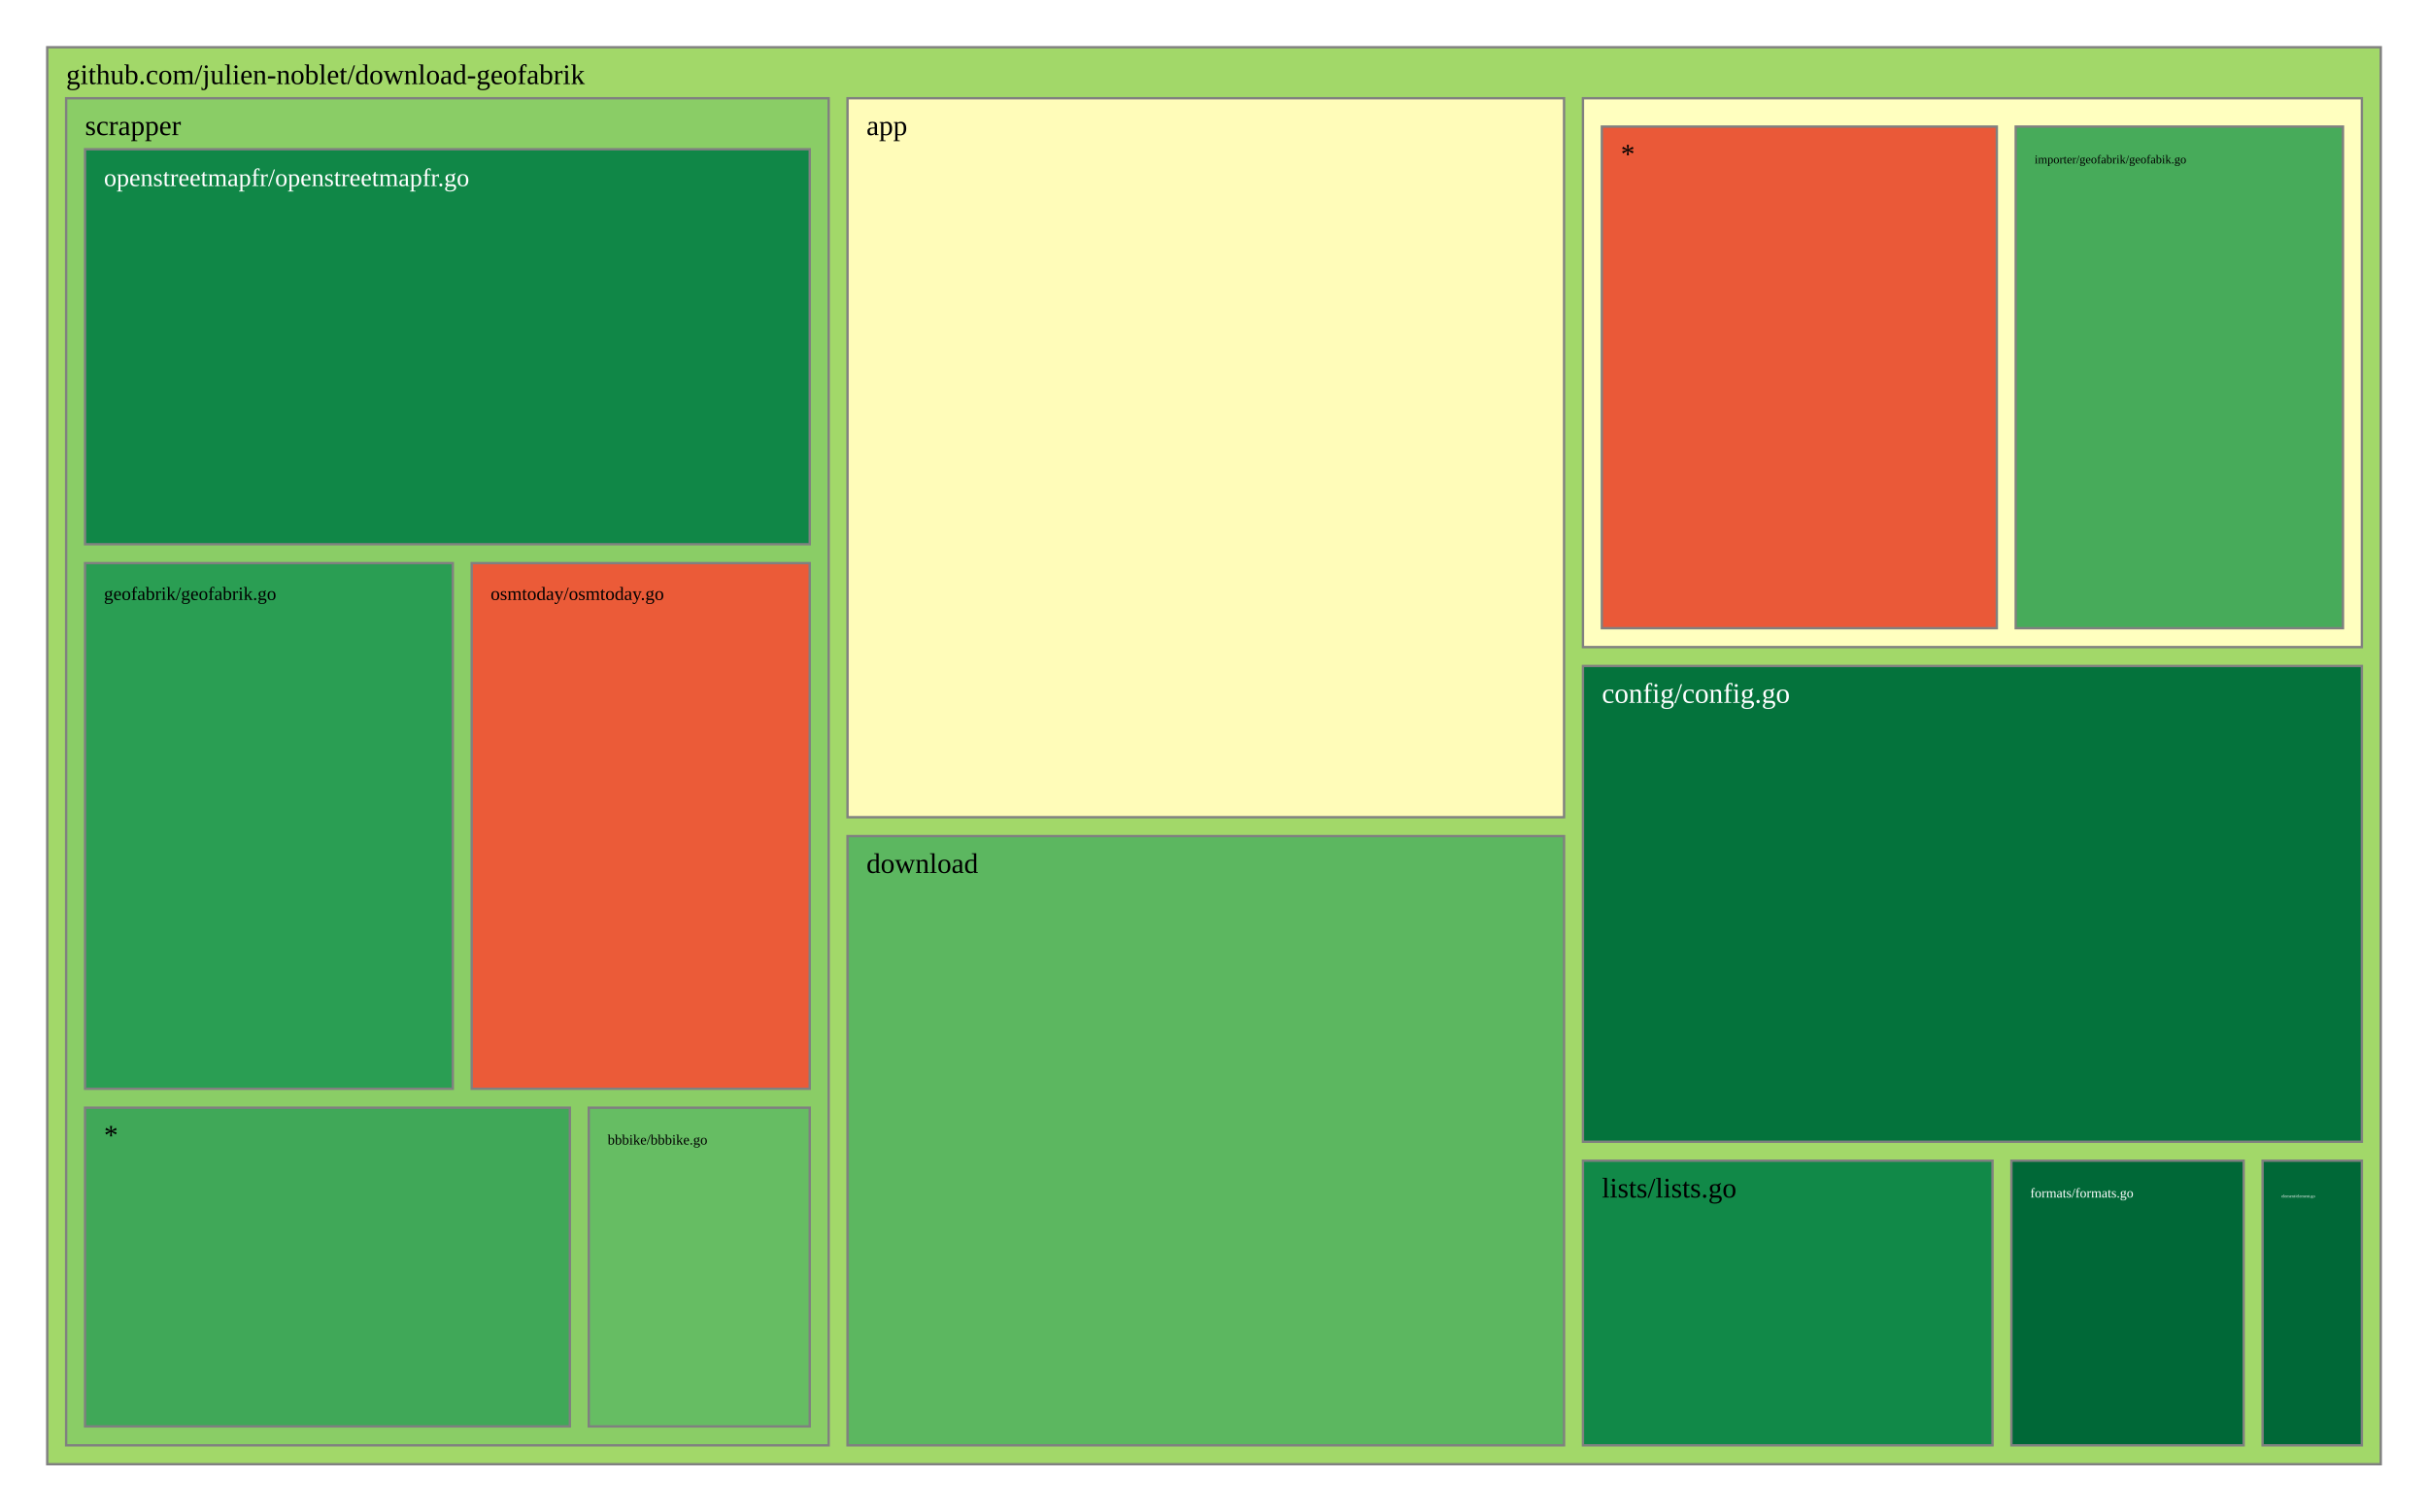
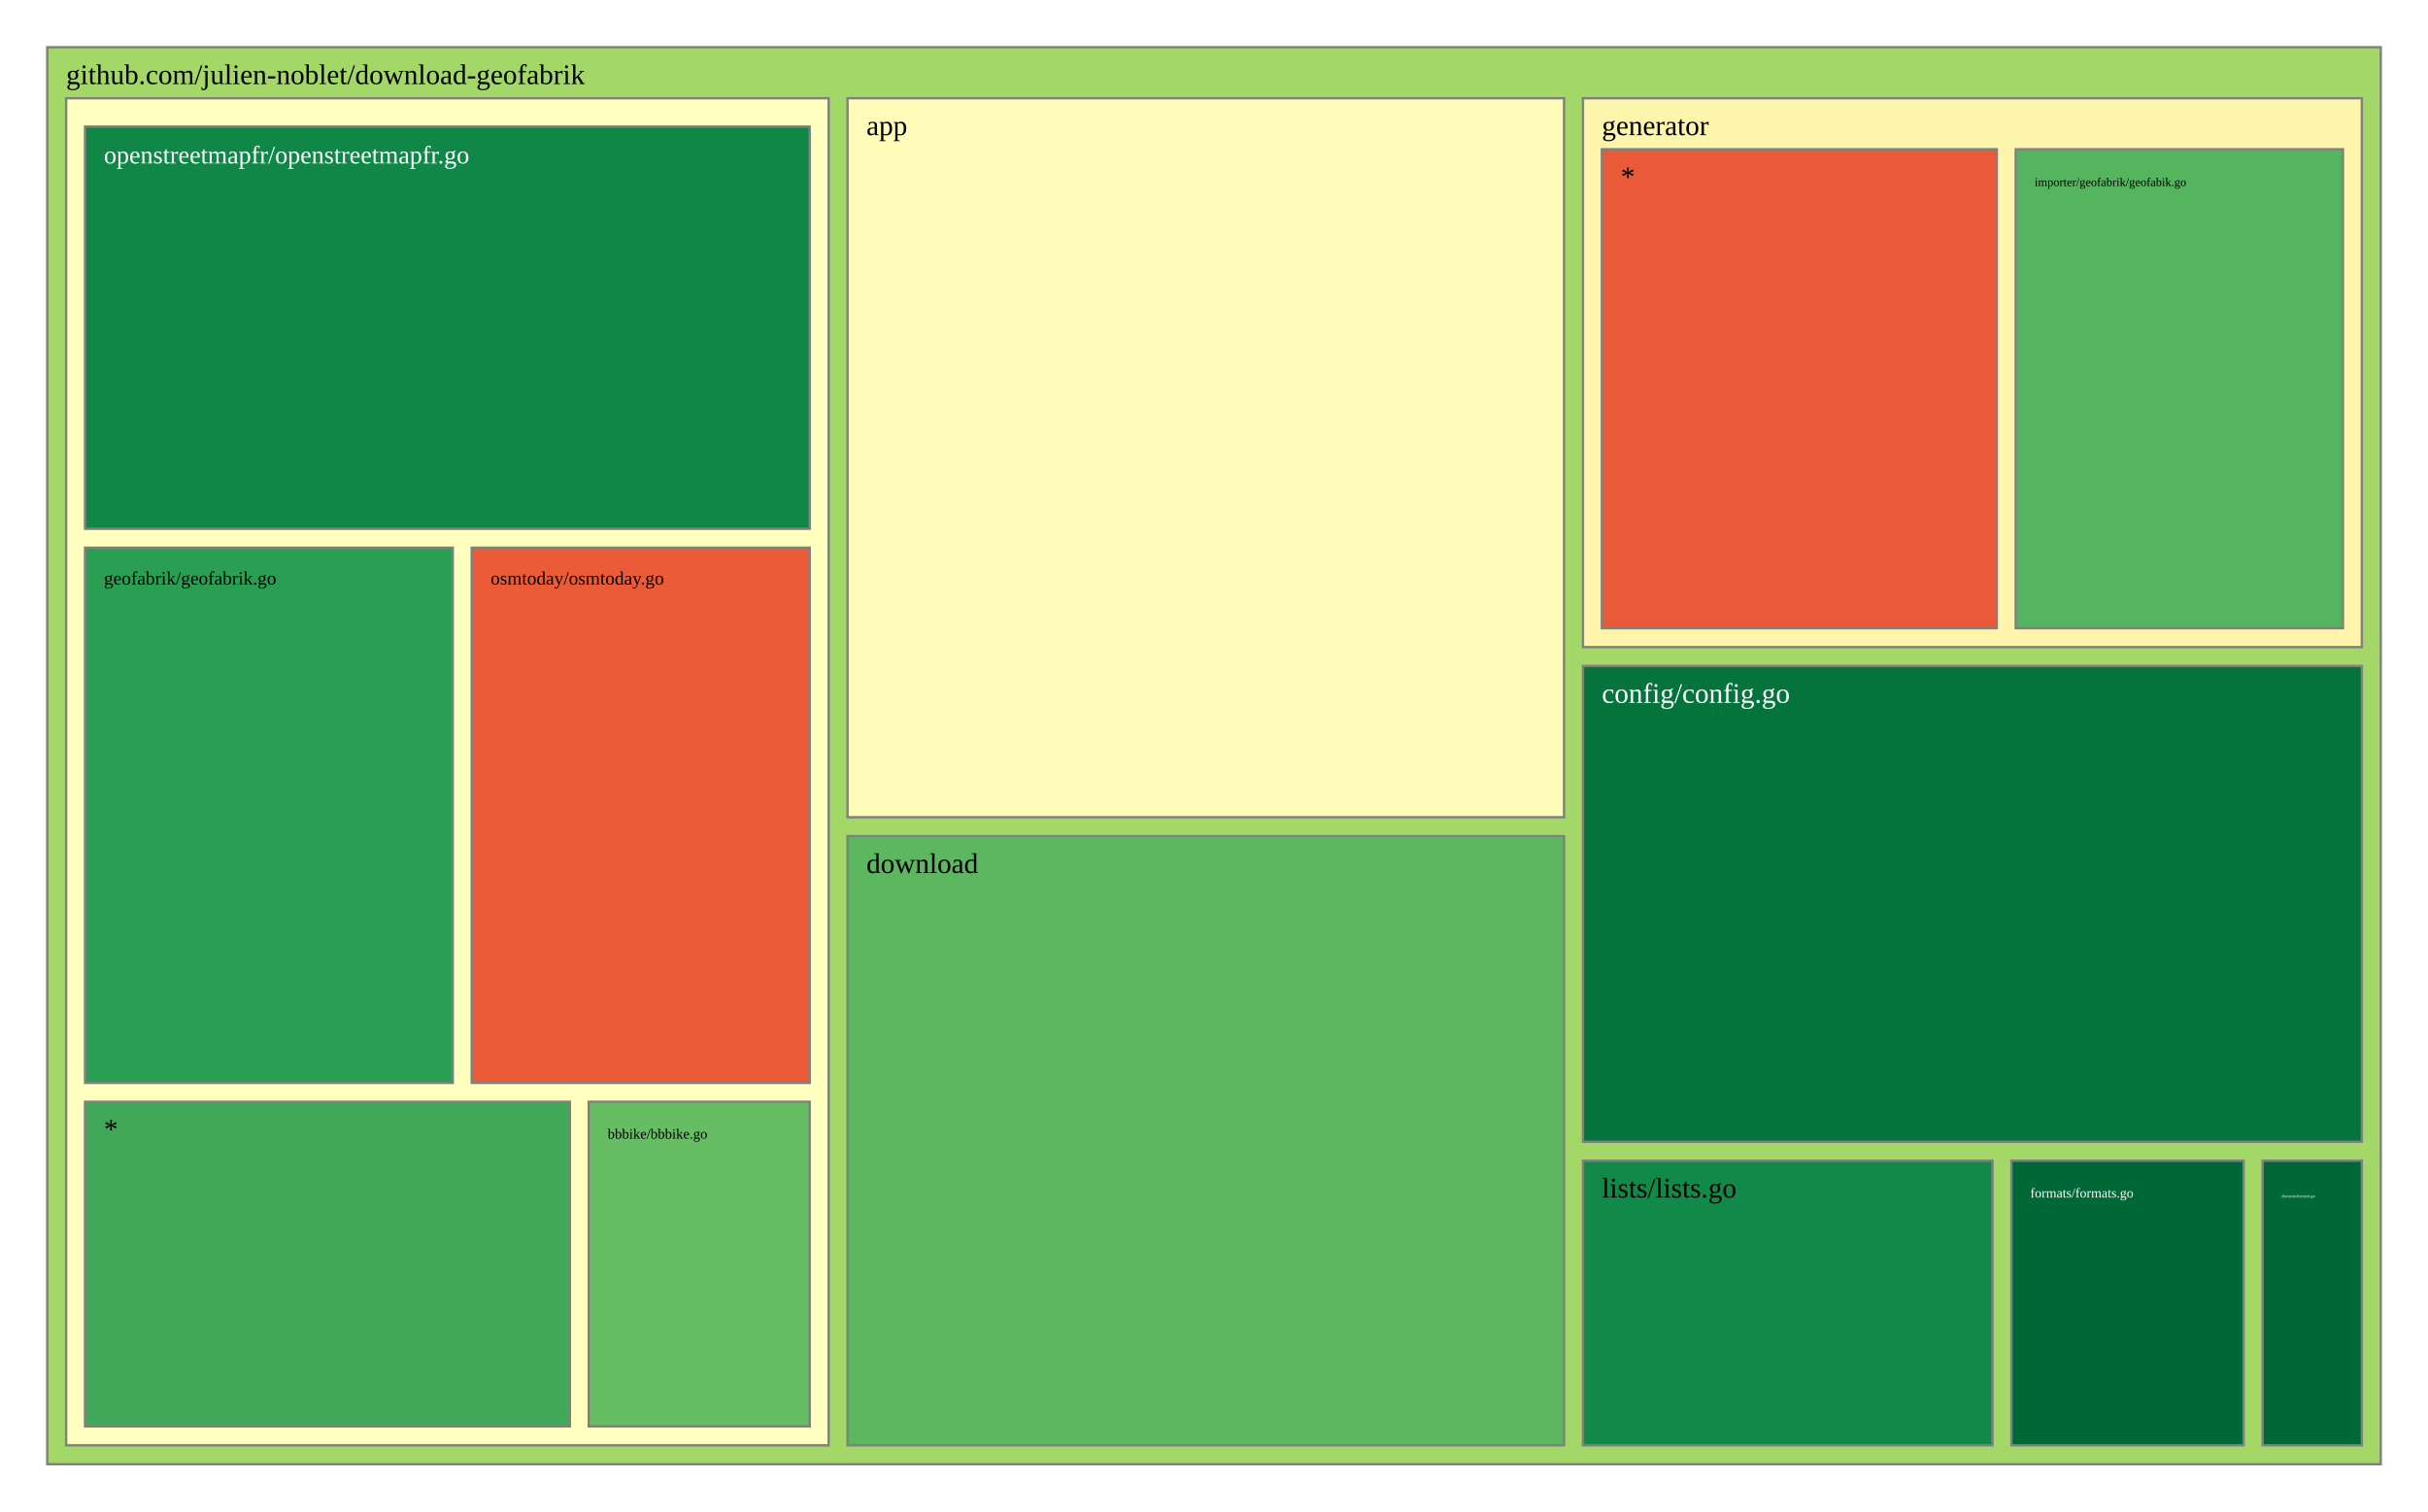
<svg xmlns="http://www.w3.org/2000/svg" viewBox="0 0 1028 640" style="background: white none repeat scroll 0% 0%;">
  <g>
-     <rect x="20" y="20" width="988" height="600" style="fill: rgb(162, 216, 105);opacity:1;fill-opacity:1.00;stroke:rgb(128,128,128);stroke-width:1px;stroke-opacity:1.00;" />
+     <rect x="20" y="20" width="988" height="600" style="fill: rgb(163, 216, 105);opacity:1;fill-opacity:1.00;stroke:rgb(128,128,128);stroke-width:1px;stroke-opacity:1.00;" />
    <text data-notex="1" text-anchor="start" transform="translate(28,35.6) scale(1)" style="font-family: Open Sans, verdana, arial, sans-serif !important; font-size: 12px; fill: rgb(0, 0, 0); fill-opacity: 1.00; white-space: pre;" data-math="N">github.com/julien-noblet/download-geofabrik</text>
  </g>
  <g>
    <rect x="358.837" y="41.6" width="303.376" height="304.439" style="fill: rgb(255, 252, 185);opacity:1;fill-opacity:1.00;stroke:rgb(128,128,128);stroke-width:1px;stroke-opacity:1.00;" />
    <text data-notex="1" text-anchor="start" transform="translate(366.8369,57.2) scale(1)" style="font-family: Open Sans, verdana, arial, sans-serif !important; font-size: 12px; fill: rgb(0, 0, 0); fill-opacity: 1.00; white-space: pre;" data-math="N">app</text>
  </g>
  <g>
    <rect x="670.213" y="282.005" width="329.787" height="201.462" style="fill: rgb(4, 115, 60);opacity:1;fill-opacity:1.00;stroke:rgb(128,128,128);stroke-width:1px;stroke-opacity:1.00;" />
    <text data-notex="1" text-anchor="start" transform="translate(678.2128,297.6049) scale(1)" style="font-family: Open Sans, verdana, arial, sans-serif !important; font-size: 12px; fill: rgb(255, 255, 255); fill-opacity: 1.00; white-space: pre;" data-math="N">config/config.go</text>
  </g>
  <g>
    <rect x="358.837" y="354.039" width="303.376" height="257.961" style="fill: rgb(92, 183, 96);opacity:1;fill-opacity:1.00;stroke:rgb(128,128,128);stroke-width:1px;stroke-opacity:1.00;" />
    <text data-notex="1" text-anchor="start" transform="translate(366.8369,369.6393) scale(1)" style="font-family: Open Sans, verdana, arial, sans-serif !important; font-size: 12px; fill: rgb(0, 0, 0); fill-opacity: 1.00; white-space: pre;" data-math="N">download</text>
  </g>
  <g>
    <rect x="957.957" y="491.467" width="42.043" height="120.533" style="fill: rgb(0, 104, 55);opacity:1;fill-opacity:1.00;stroke:rgb(128,128,128);stroke-width:1px;stroke-opacity:1.00;" />
    <text data-notex="1" text-anchor="start" transform="translate(965.9574,507.0667) scale(0.150709)" style="font-family: Open Sans, verdana, arial, sans-serif !important; font-size: 12px; fill: rgb(255, 255, 255); fill-opacity: 1.00; white-space: pre;" data-math="N">element/element.go</text>
  </g>
  <g>
    <rect x="851.617" y="491.467" width="98.34" height="120.533" style="fill: rgb(0, 104, 55);opacity:1;fill-opacity:1.00;stroke:rgb(128,128,128);stroke-width:1px;stroke-opacity:1.00;" />
    <text data-notex="1" text-anchor="start" transform="translate(859.617,507.0667) scale(0.476507)" style="font-family: Open Sans, verdana, arial, sans-serif !important; font-size: 12px; fill: rgb(255, 255, 255); fill-opacity: 1.00; white-space: pre;" data-math="N">formats/formats.go</text>
  </g>
  <g>
-     <rect x="670.213" y="41.6" width="329.787" height="232.405" style="fill: rgb(255, 255, 191);opacity:1;fill-opacity:1.00;stroke:rgb(128,128,128);stroke-width:1px;stroke-opacity:1.00;" />
+     <rect x="670.213" y="41.6" width="329.787" height="232.405" style="fill: rgb(254, 245, 173);opacity:1;fill-opacity:1.00;stroke:rgb(128,128,128);stroke-width:1px;stroke-opacity:1.00;" />
+     <text data-notex="1" text-anchor="start" transform="translate(678.2128,57.2) scale(1)" style="font-family: Open Sans, verdana, arial, sans-serif !important; font-size: 12px; fill: rgb(0, 0, 0); fill-opacity: 1.00; white-space: pre;" data-math="N">generator</text>
  </g>
  <g>
    <rect x="670.213" y="491.467" width="173.404" height="120.533" style="fill: rgb(17, 137, 72);opacity:1;fill-opacity:1.00;stroke:rgb(128,128,128);stroke-width:1px;stroke-opacity:1.00;" />
    <text data-notex="1" text-anchor="start" transform="translate(678.2128,507.0667) scale(1)" style="font-family: Open Sans, verdana, arial, sans-serif !important; font-size: 12px; fill: rgb(0, 0, 0); fill-opacity: 1.00; white-space: pre;" data-math="N">lists/lists.go</text>
  </g>
  <g>
-     <rect x="28" y="41.6" width="322.837" height="570.4" style="fill: rgb(138, 205, 102);opacity:1;fill-opacity:1.00;stroke:rgb(128,128,128);stroke-width:1px;stroke-opacity:1.00;" />
-     <text data-notex="1" text-anchor="start" transform="translate(36,57.2) scale(1)" style="font-family: Open Sans, verdana, arial, sans-serif !important; font-size: 12px; fill: rgb(0, 0, 0); fill-opacity: 1.00; white-space: pre;" data-math="N">scrapper</text>
+     <rect x="28" y="41.6" width="322.837" height="570.4" style="fill: rgb(255, 255, 191);opacity:1;fill-opacity:1.00;stroke:rgb(128,128,128);stroke-width:1px;stroke-opacity:1.00;" />
  </g>
  <g>
-     <rect x="853.443" y="53.6" width="138.557" height="212.405" style="fill: rgb(71, 171, 90);opacity:1;fill-opacity:1.00;stroke:rgb(128,128,128);stroke-width:1px;stroke-opacity:1.00;" />
-     <text data-notex="1" text-anchor="start" transform="translate(861.4434,69.2) scale(0.425544)" style="font-family: Open Sans, verdana, arial, sans-serif !important; font-size: 12px; fill: rgb(0, 0, 0); fill-opacity: 1.00; white-space: pre;" data-math="N">importer/geofabrik/geofabik.go</text>
+     <rect x="853.443" y="63.2" width="138.557" height="202.805" style="fill: rgb(85, 180, 94);opacity:1;fill-opacity:1.00;stroke:rgb(128,128,128);stroke-width:1px;stroke-opacity:1.00;" />
+     <text data-notex="1" text-anchor="start" transform="translate(861.4434,78.8) scale(0.425544)" style="font-family: Open Sans, verdana, arial, sans-serif !important; font-size: 12px; fill: rgb(0, 0, 0); fill-opacity: 1.00; white-space: pre;" data-math="N">importer/geofabrik/geofabik.go</text>
  </g>
  <g>
-     <rect x="678.213" y="53.6" width="167.231" height="212.405" style="fill: rgb(234, 89, 56);opacity:1;fill-opacity:1.00;stroke:rgb(128,128,128);stroke-width:1px;stroke-opacity:1.00;" />
-     <text data-notex="1" text-anchor="start" transform="translate(686.2128,69.2) scale(1)" style="font-family: Open Sans, verdana, arial, sans-serif !important; font-size: 12px; fill: rgb(0, 0, 0); fill-opacity: 1.00; white-space: pre;" data-math="N">*</text>
+     <rect x="678.213" y="63.2" width="167.231" height="202.805" style="fill: rgb(234, 89, 56);opacity:1;fill-opacity:1.00;stroke:rgb(128,128,128);stroke-width:1px;stroke-opacity:1.00;" />
+     <text data-notex="1" text-anchor="start" transform="translate(686.2128,78.8) scale(1)" style="font-family: Open Sans, verdana, arial, sans-serif !important; font-size: 12px; fill: rgb(0, 0, 0); fill-opacity: 1.00; white-space: pre;" data-math="N">*</text>
  </g>
  <g>
-     <rect x="249.277" y="469.035" width="93.56" height="134.965" style="fill: rgb(102, 189, 99);opacity:1;fill-opacity:1.00;stroke:rgb(128,128,128);stroke-width:1px;stroke-opacity:1.00;" />
-     <text data-notex="1" text-anchor="start" transform="translate(257.2766,484.6353) scale(0.50495)" style="font-family: Open Sans, verdana, arial, sans-serif !important; font-size: 12px; fill: rgb(0, 0, 0); fill-opacity: 1.00; white-space: pre;" data-math="N">bbbike/bbbike.go</text>
+     <rect x="249.277" y="466.534" width="93.56" height="137.466" style="fill: rgb(102, 189, 99);opacity:1;fill-opacity:1.00;stroke:rgb(128,128,128);stroke-width:1px;stroke-opacity:1.00;" />
+     <text data-notex="1" text-anchor="start" transform="translate(257.2766,482.1345) scale(0.50495)" style="font-family: Open Sans, verdana, arial, sans-serif !important; font-size: 12px; fill: rgb(0, 0, 0); fill-opacity: 1.00; white-space: pre;" data-math="N">bbbike/bbbike.go</text>
  </g>
  <g>
-     <rect x="36" y="238.447" width="155.715" height="222.588" style="fill: rgb(42, 158, 83);opacity:1;fill-opacity:1.00;stroke:rgb(128,128,128);stroke-width:1px;stroke-opacity:1.00;" />
-     <text data-notex="1" text-anchor="start" transform="translate(44,254.0471) scale(0.66153)" style="font-family: Open Sans, verdana, arial, sans-serif !important; font-size: 12px; fill: rgb(0, 0, 0); fill-opacity: 1.00; white-space: pre;" data-math="N">geofabrik/geofabrik.go</text>
+     <rect x="36" y="231.913" width="155.715" height="226.622" style="fill: rgb(42, 158, 83);opacity:1;fill-opacity:1.00;stroke:rgb(128,128,128);stroke-width:1px;stroke-opacity:1.00;" />
+     <text data-notex="1" text-anchor="start" transform="translate(44,247.5126) scale(0.66153)" style="font-family: Open Sans, verdana, arial, sans-serif !important; font-size: 12px; fill: rgb(0, 0, 0); fill-opacity: 1.00; white-space: pre;" data-math="N">geofabrik/geofabrik.go</text>
  </g>
  <g>
-     <rect x="36" y="63.2" width="306.837" height="167.247" style="fill: rgb(16, 135, 71);opacity:1;fill-opacity:1.00;stroke:rgb(128,128,128);stroke-width:1px;stroke-opacity:1.00;" />
-     <text data-notex="1" text-anchor="start" transform="translate(44,78.8) scale(0.891044)" style="font-family: Open Sans, verdana, arial, sans-serif !important; font-size: 12px; fill: rgb(255, 255, 255); fill-opacity: 1.00; white-space: pre;" data-math="N">openstreetmapfr/openstreetmapfr.go</text>
+     <rect x="36" y="53.6" width="306.837" height="170.313" style="fill: rgb(16, 135, 71);opacity:1;fill-opacity:1.00;stroke:rgb(128,128,128);stroke-width:1px;stroke-opacity:1.00;" />
+     <text data-notex="1" text-anchor="start" transform="translate(44,69.2) scale(0.891044)" style="font-family: Open Sans, verdana, arial, sans-serif !important; font-size: 12px; fill: rgb(255, 255, 255); fill-opacity: 1.00; white-space: pre;" data-math="N">openstreetmapfr/openstreetmapfr.go</text>
  </g>
  <g>
-     <rect x="199.715" y="238.447" width="143.122" height="222.588" style="fill: rgb(235, 91, 56);opacity:1;fill-opacity:1.00;stroke:rgb(128,128,128);stroke-width:1px;stroke-opacity:1.00;" />
-     <text data-notex="1" text-anchor="start" transform="translate(207.7152,254.0471) scale(0.662092)" style="font-family: Open Sans, verdana, arial, sans-serif !important; font-size: 12px; fill: rgb(0, 0, 0); fill-opacity: 1.00; white-space: pre;" data-math="N">osmtoday/osmtoday.go</text>
+     <rect x="199.715" y="231.913" width="143.122" height="226.622" style="fill: rgb(235, 91, 56);opacity:1;fill-opacity:1.00;stroke:rgb(128,128,128);stroke-width:1px;stroke-opacity:1.00;" />
+     <text data-notex="1" text-anchor="start" transform="translate(207.7152,247.5126) scale(0.662092)" style="font-family: Open Sans, verdana, arial, sans-serif !important; font-size: 12px; fill: rgb(0, 0, 0); fill-opacity: 1.00; white-space: pre;" data-math="N">osmtoday/osmtoday.go</text>
  </g>
  <g>
-     <rect x="36" y="469.035" width="205.277" height="134.965" style="fill: rgb(64, 168, 88);opacity:1;fill-opacity:1.00;stroke:rgb(128,128,128);stroke-width:1px;stroke-opacity:1.00;" />
-     <text data-notex="1" text-anchor="start" transform="translate(44,484.6353) scale(1)" style="font-family: Open Sans, verdana, arial, sans-serif !important; font-size: 12px; fill: rgb(0, 0, 0); fill-opacity: 1.00; white-space: pre;" data-math="N">*</text>
+     <rect x="36" y="466.534" width="205.277" height="137.466" style="fill: rgb(64, 168, 88);opacity:1;fill-opacity:1.00;stroke:rgb(128,128,128);stroke-width:1px;stroke-opacity:1.00;" />
+     <text data-notex="1" text-anchor="start" transform="translate(44,482.1345) scale(1)" style="font-family: Open Sans, verdana, arial, sans-serif !important; font-size: 12px; fill: rgb(0, 0, 0); fill-opacity: 1.00; white-space: pre;" data-math="N">*</text>
  </g>
</svg>
